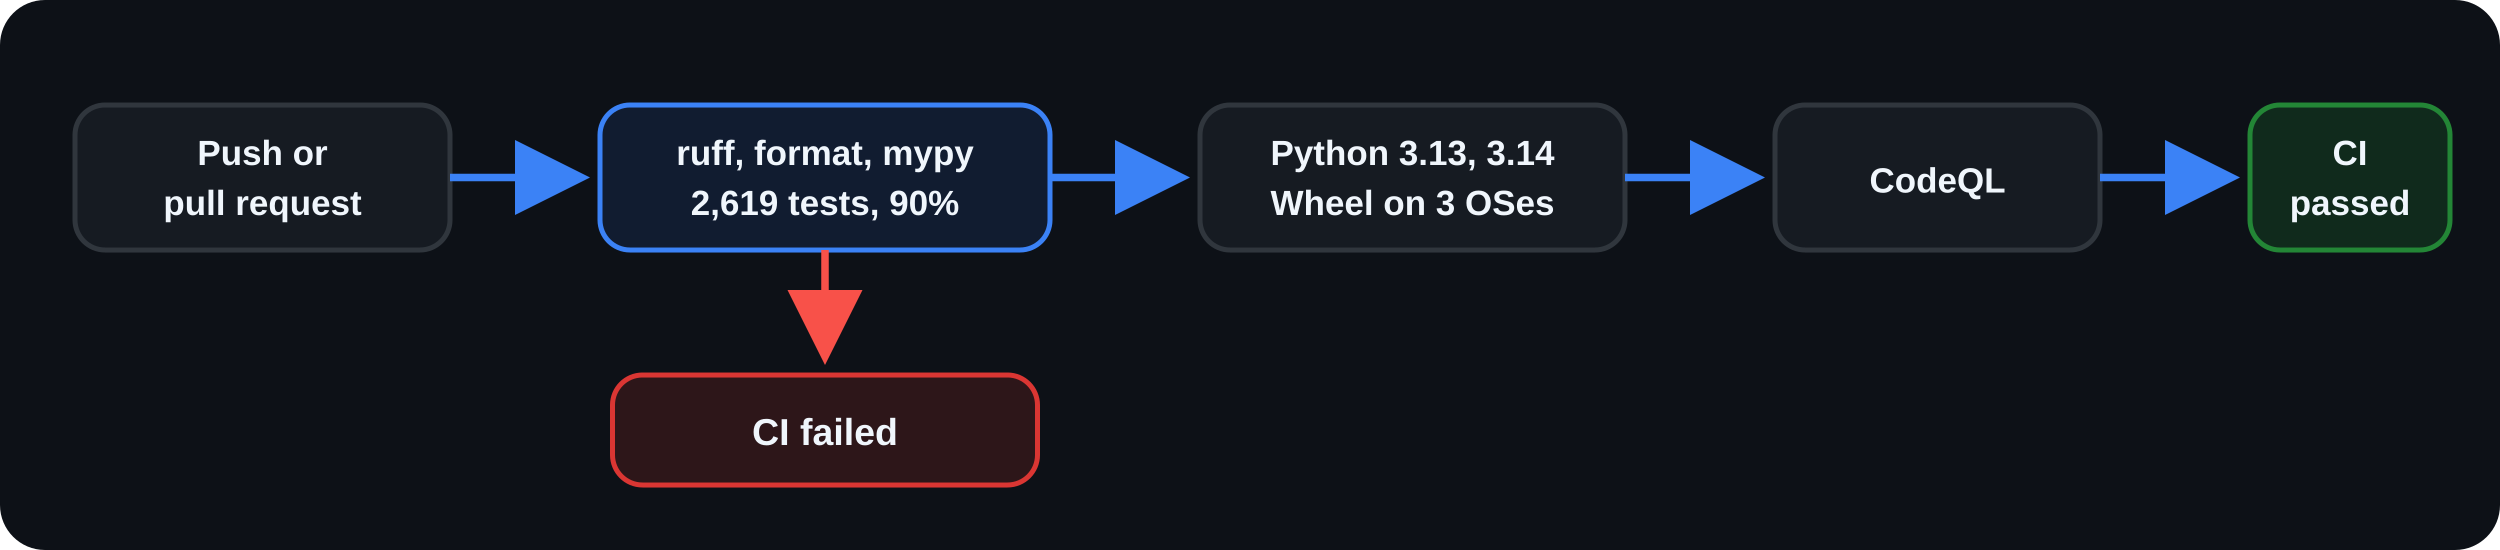
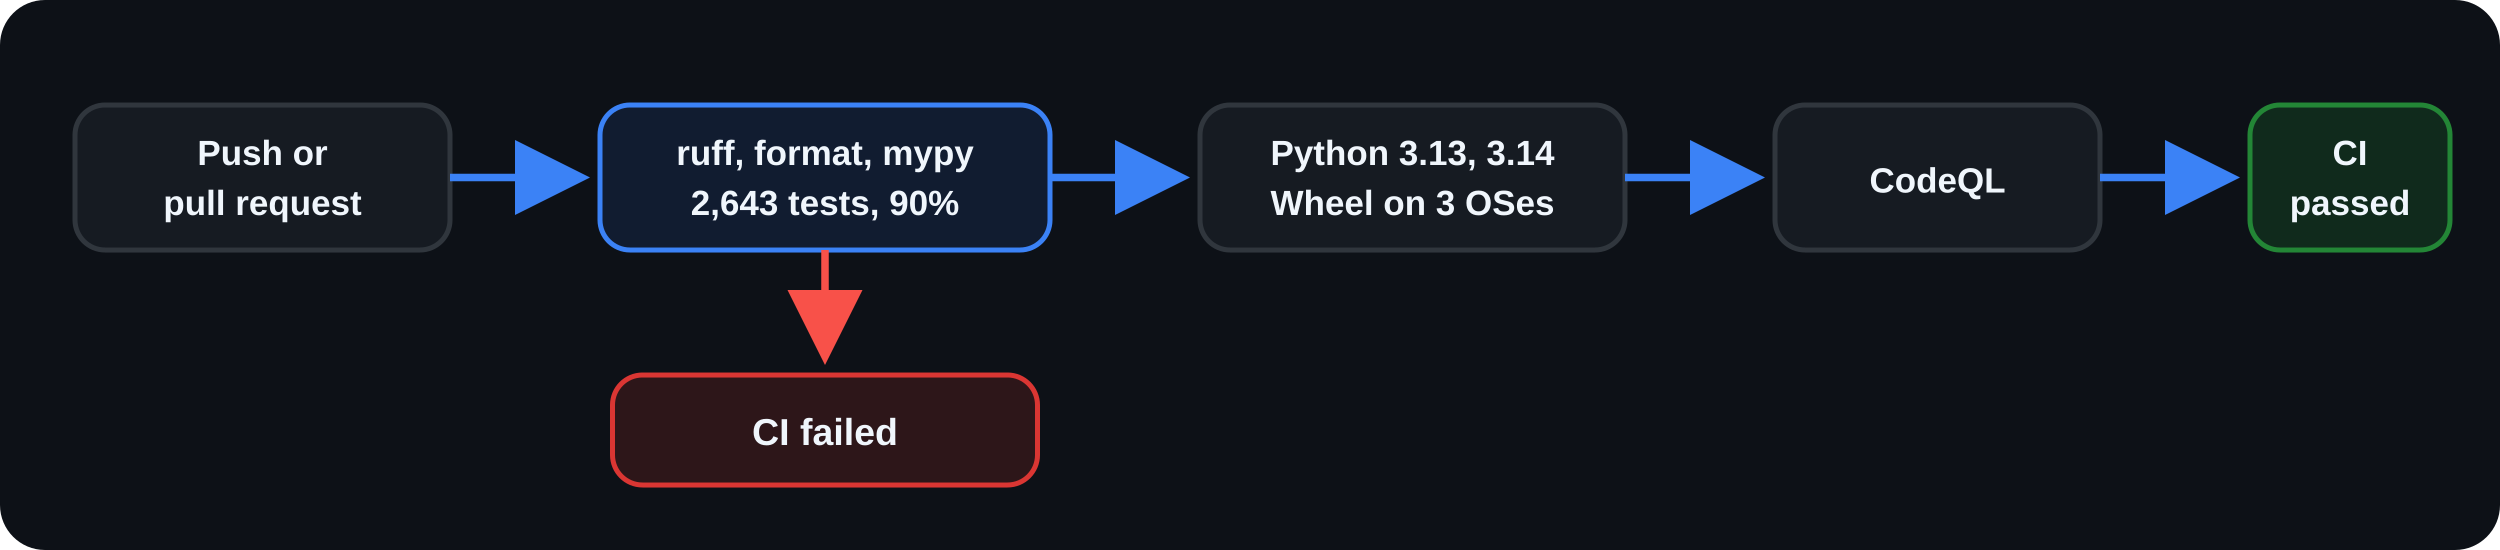
<svg xmlns="http://www.w3.org/2000/svg" width="1000" height="220" viewBox="0 0 1000 220" role="img" aria-labelledby="title desc">
  <defs>
    <marker id="arrow" markerWidth="10" markerHeight="10" refX="8" refY="5" orient="auto">
      <path d="M0 0L10 5L0 10Z" fill="#3B82F6" />
    </marker>
    <marker id="fail-arrow" markerWidth="10" markerHeight="10" refX="8" refY="5" orient="auto">
      <path d="M0 0L10 5L0 10Z" fill="#F85149" />
    </marker>
  </defs>
  <rect width="1000" height="220" rx="18" fill="#0D1117" />
  <g font-family="Arial, Helvetica, sans-serif" font-size="16" font-weight="600" text-anchor="middle">
    <rect x="30" y="42" width="150" height="58" rx="12" fill="#161B22" stroke="#30363D" stroke-width="2" />
    <text x="105" y="66" fill="#F0F6FC" font-size="14">Push or</text>
    <text x="105" y="86" fill="#F0F6FC" font-size="14">pull request</text>
    <path d="M180 71H230" stroke="#3B82F6" stroke-width="3" marker-end="url(#arrow)" />
    <rect x="240" y="42" width="180" height="58" rx="12" fill="#111C30" stroke="#3B82F6" stroke-width="2" />
    <text x="330" y="66" fill="#F0F6FC" font-size="14">ruff, format, mypy</text>
-     <text x="330" y="86" fill="#F0F6FC" font-size="14">2,619 tests, 90%</text>
+     <text x="330" y="86" fill="#F0F6FC" font-size="14">2,643 tests, 90%</text>
    <path d="M420 71H470" stroke="#3B82F6" stroke-width="3" marker-end="url(#arrow)" />
    <rect x="480" y="42" width="170" height="58" rx="12" fill="#161B22" stroke="#30363D" stroke-width="2" />
    <text x="565" y="66" fill="#F0F6FC" font-size="14">Python 3.13, 3.14</text>
    <text x="565" y="86" fill="#F0F6FC" font-size="14">Wheel on 3 OSes</text>
    <path d="M650 71H700" stroke="#3B82F6" stroke-width="3" marker-end="url(#arrow)" />
    <rect x="710" y="42" width="130" height="58" rx="12" fill="#161B22" stroke="#30363D" stroke-width="2" />
    <text x="775" y="77" fill="#F0F6FC" font-size="14">CodeQL</text>
    <path d="M840 71H890" stroke="#3B82F6" stroke-width="3" marker-end="url(#arrow)" />
    <rect x="900" y="42" width="80" height="58" rx="12" fill="#102A1C" stroke="#238636" stroke-width="2" />
    <text x="940" y="66" fill="#F0F6FC" font-size="14">CI</text>
    <text x="940" y="86" fill="#F0F6FC" font-size="14">passed</text>
    <path d="M330 100V140" stroke="#F85149" stroke-width="3" marker-end="url(#fail-arrow)" />
    <rect x="245" y="150" width="170" height="44" rx="12" fill="#2D1619" stroke="#DA3633" stroke-width="2" />
    <text x="330" y="178" fill="#F0F6FC" font-size="15">CI failed</text>
  </g>
</svg>
